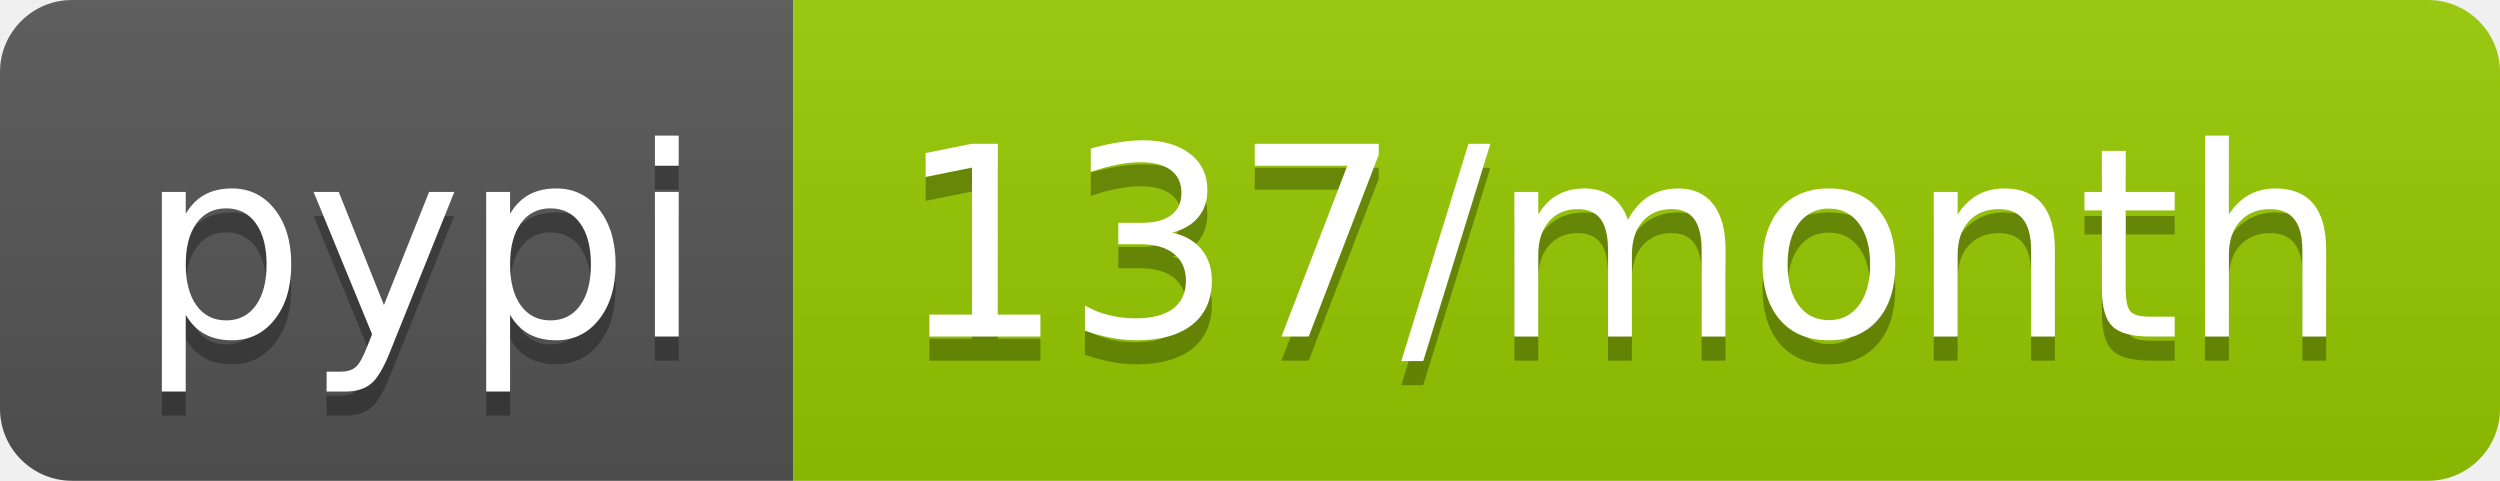
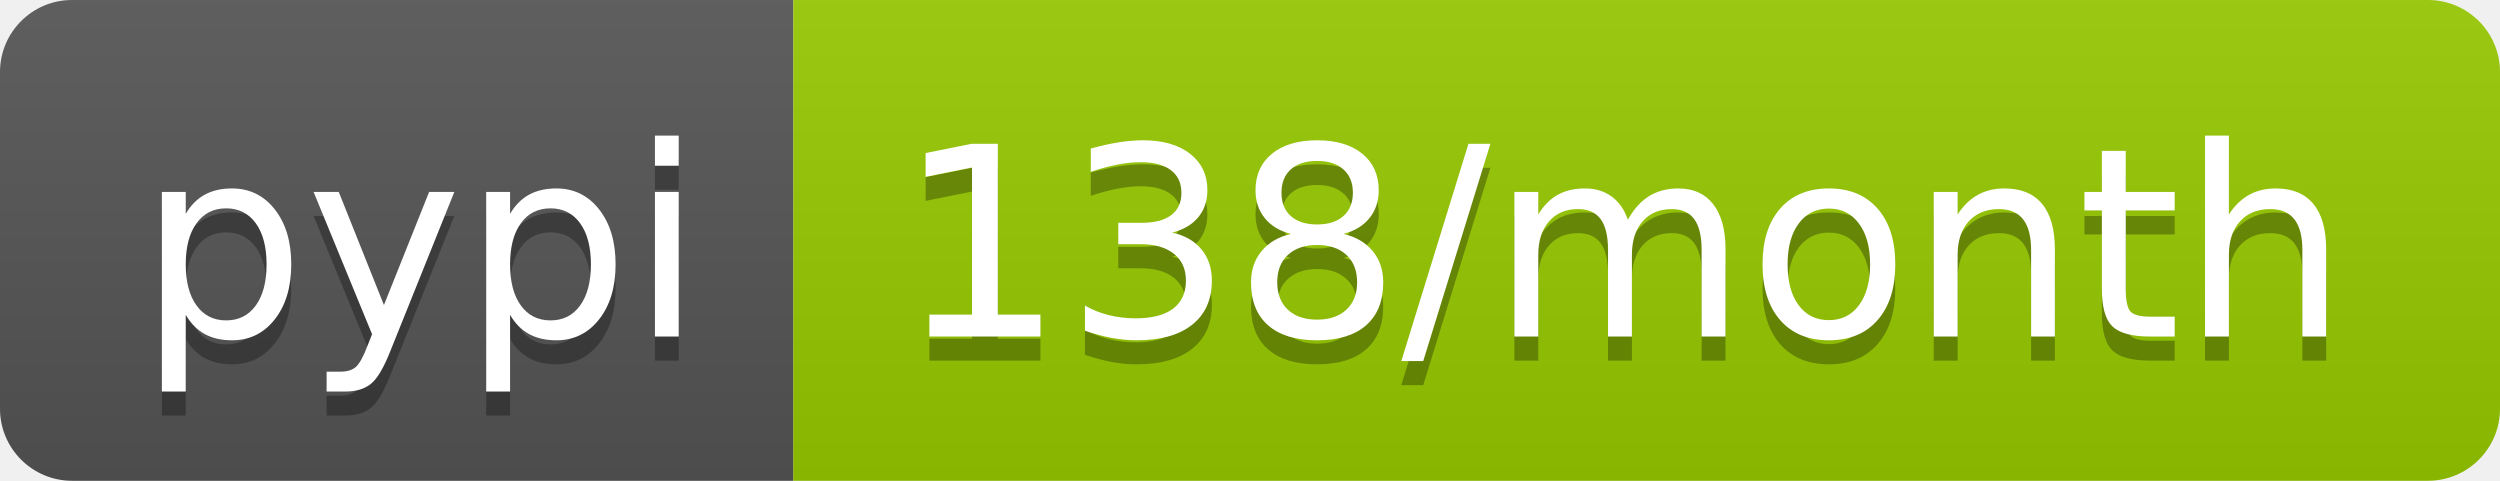
<svg xmlns="http://www.w3.org/2000/svg" width="104" height="20">
  <linearGradient id="b" x2="0" y2="100%">
    <stop offset="0" stop-color="#bbb" stop-opacity=".1" />
    <stop offset="1" stop-opacity=".1" />
  </linearGradient>
  <clipPath id="a">
    <rect width="104" height="20" rx="3" fill="#fff" />
  </clipPath>
  <g clip-path="url(#a)">
    <path fill="#555" d="M0 0h33v20H0z" />
    <path fill="#97ca00" d="M33 0h71v20H33z" />
    <path fill="url(#b)" d="M0 0h104v20H0z" />
  </g>
  <g fill="#fff" text-anchor="middle" font-family="DejaVu Sans,Verdana,Geneva,sans-serif" font-size="110">
    <text x="175" y="150" fill="#010101" fill-opacity=".3" transform="scale(.1)" textLength="230">pypi</text>
    <text x="175" y="140" transform="scale(.1)" textLength="230">pypi</text>
-     <text x="675" y="150" fill="#010101" fill-opacity=".3" transform="scale(.1)" textLength="610">137/month</text>
-     <text x="675" y="140" transform="scale(.1)" textLength="610">137/month</text>
+     <text x="675" y="150" fill="#010101" fill-opacity=".3" transform="scale(.1)" textLength="610">138/month</text>
+     <text x="675" y="140" transform="scale(.1)" textLength="610">138/month</text>
  </g>
</svg>
